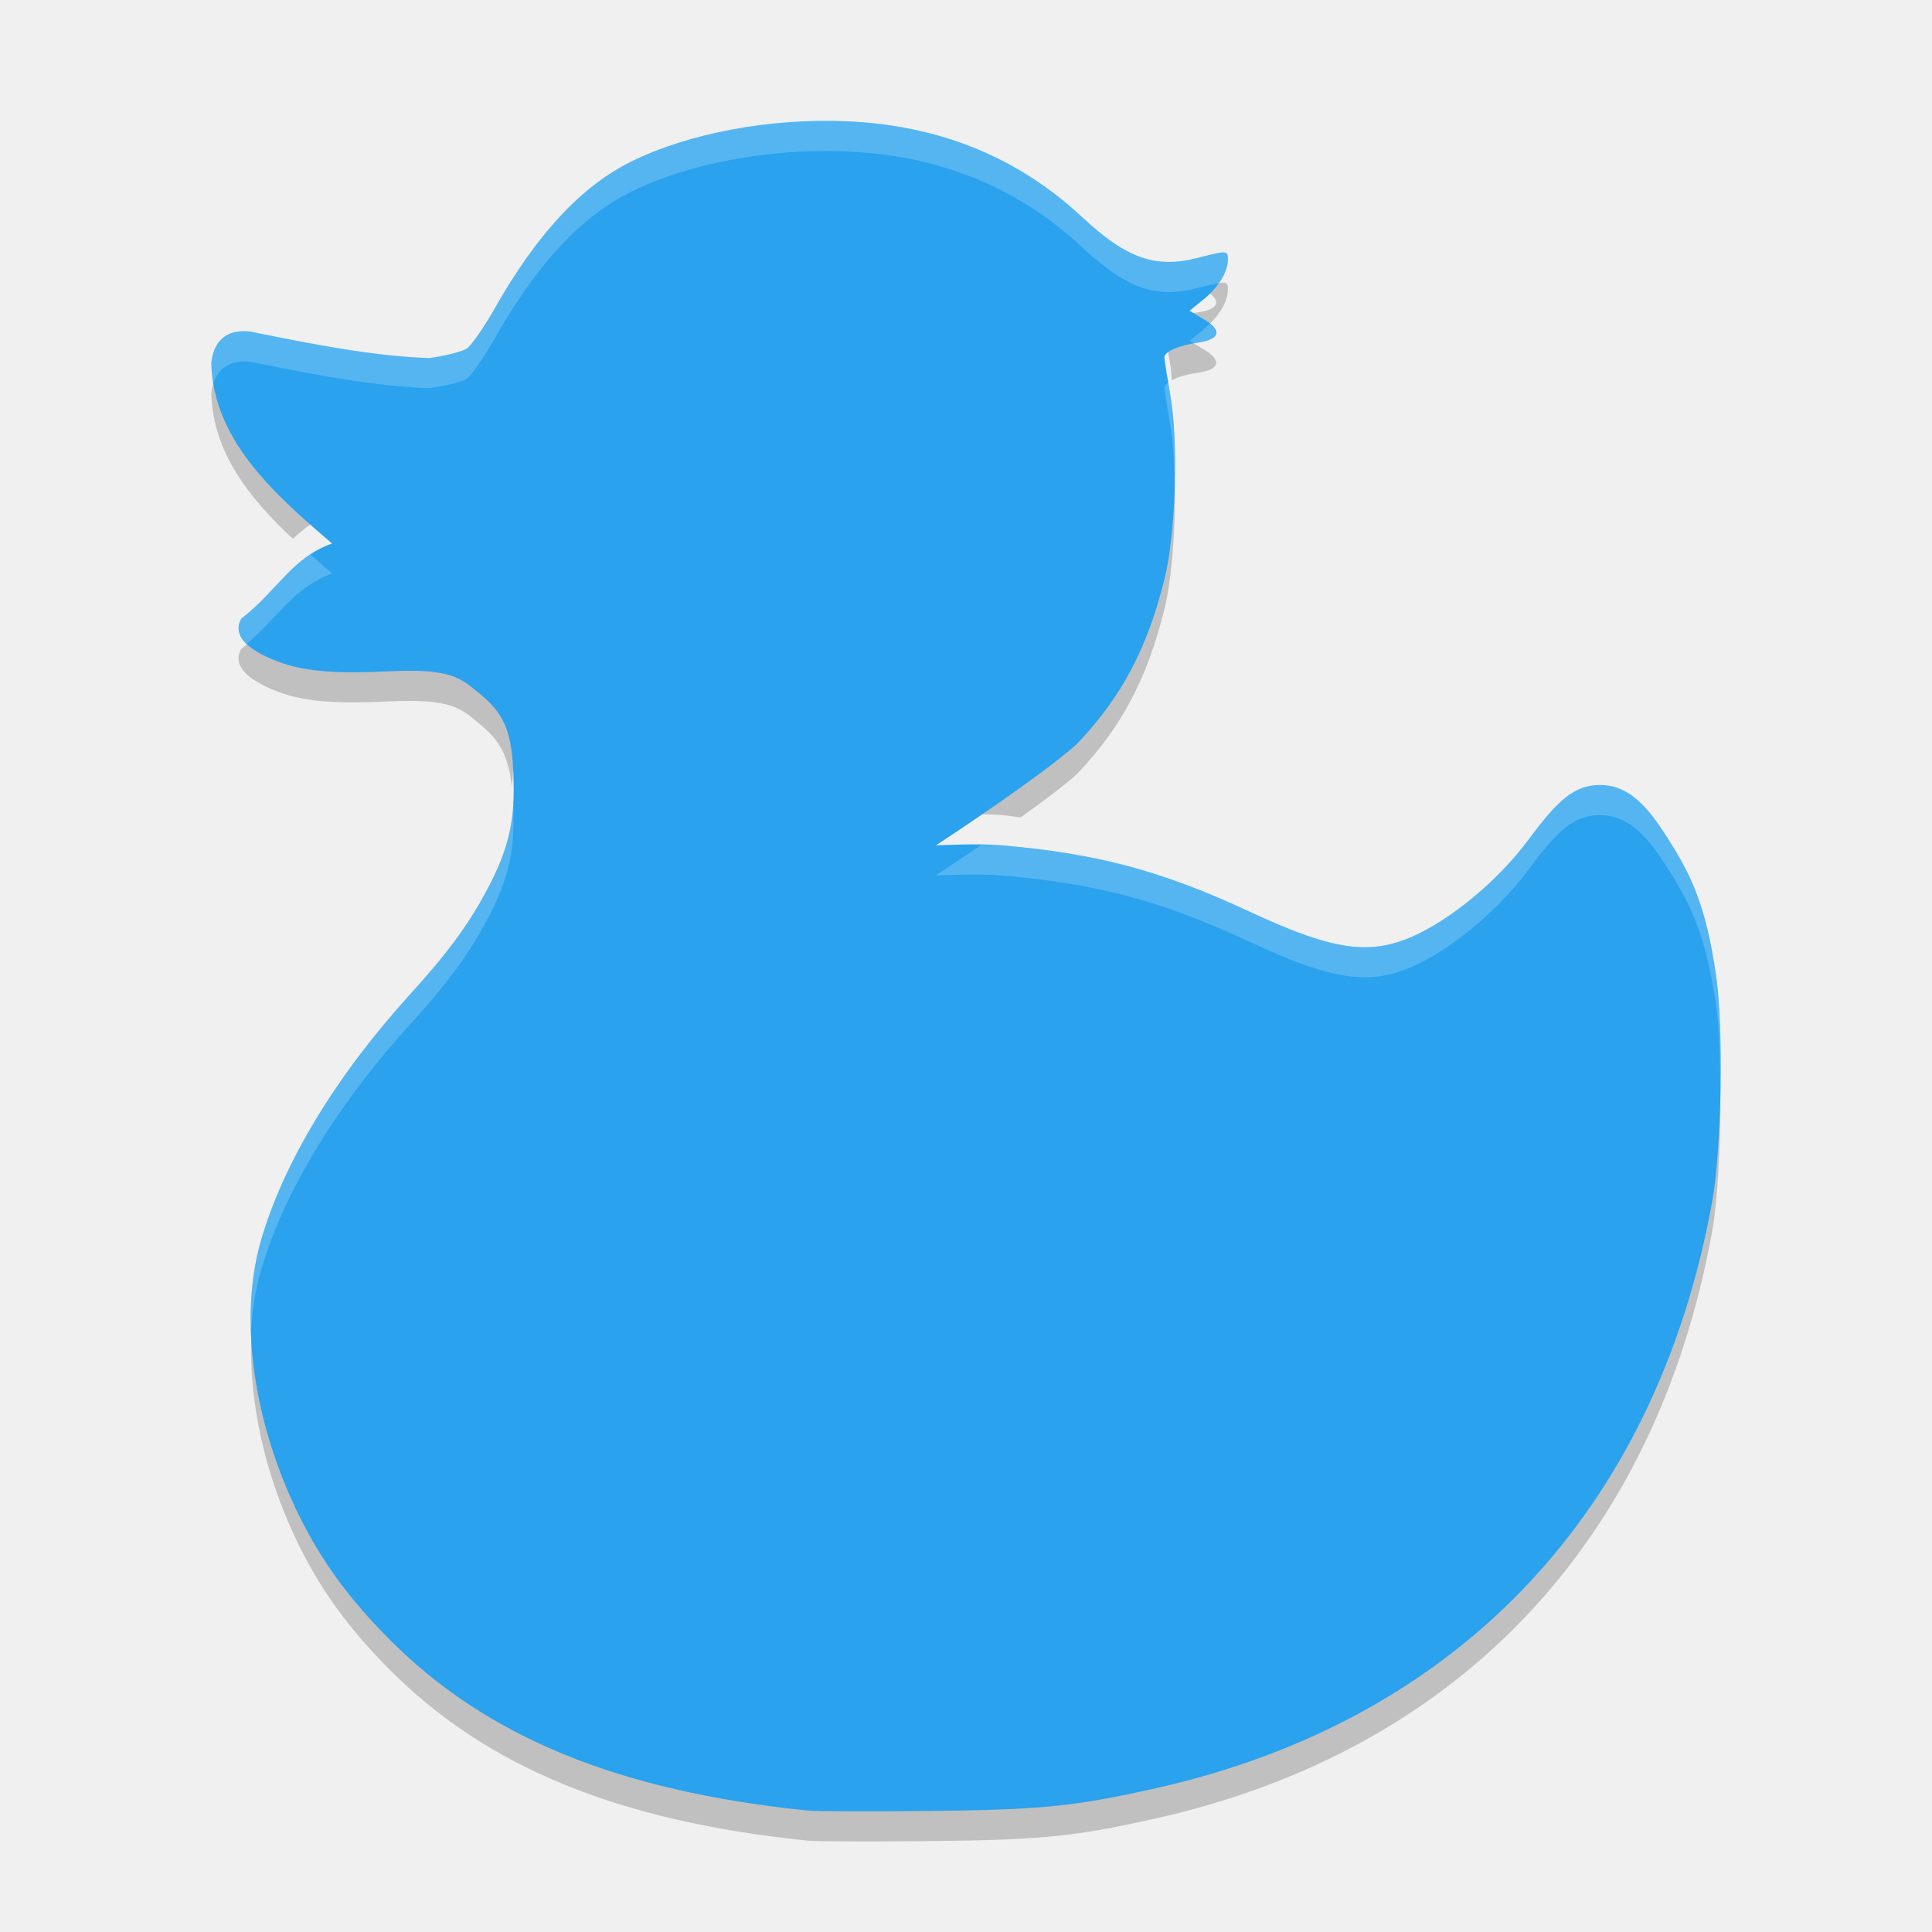
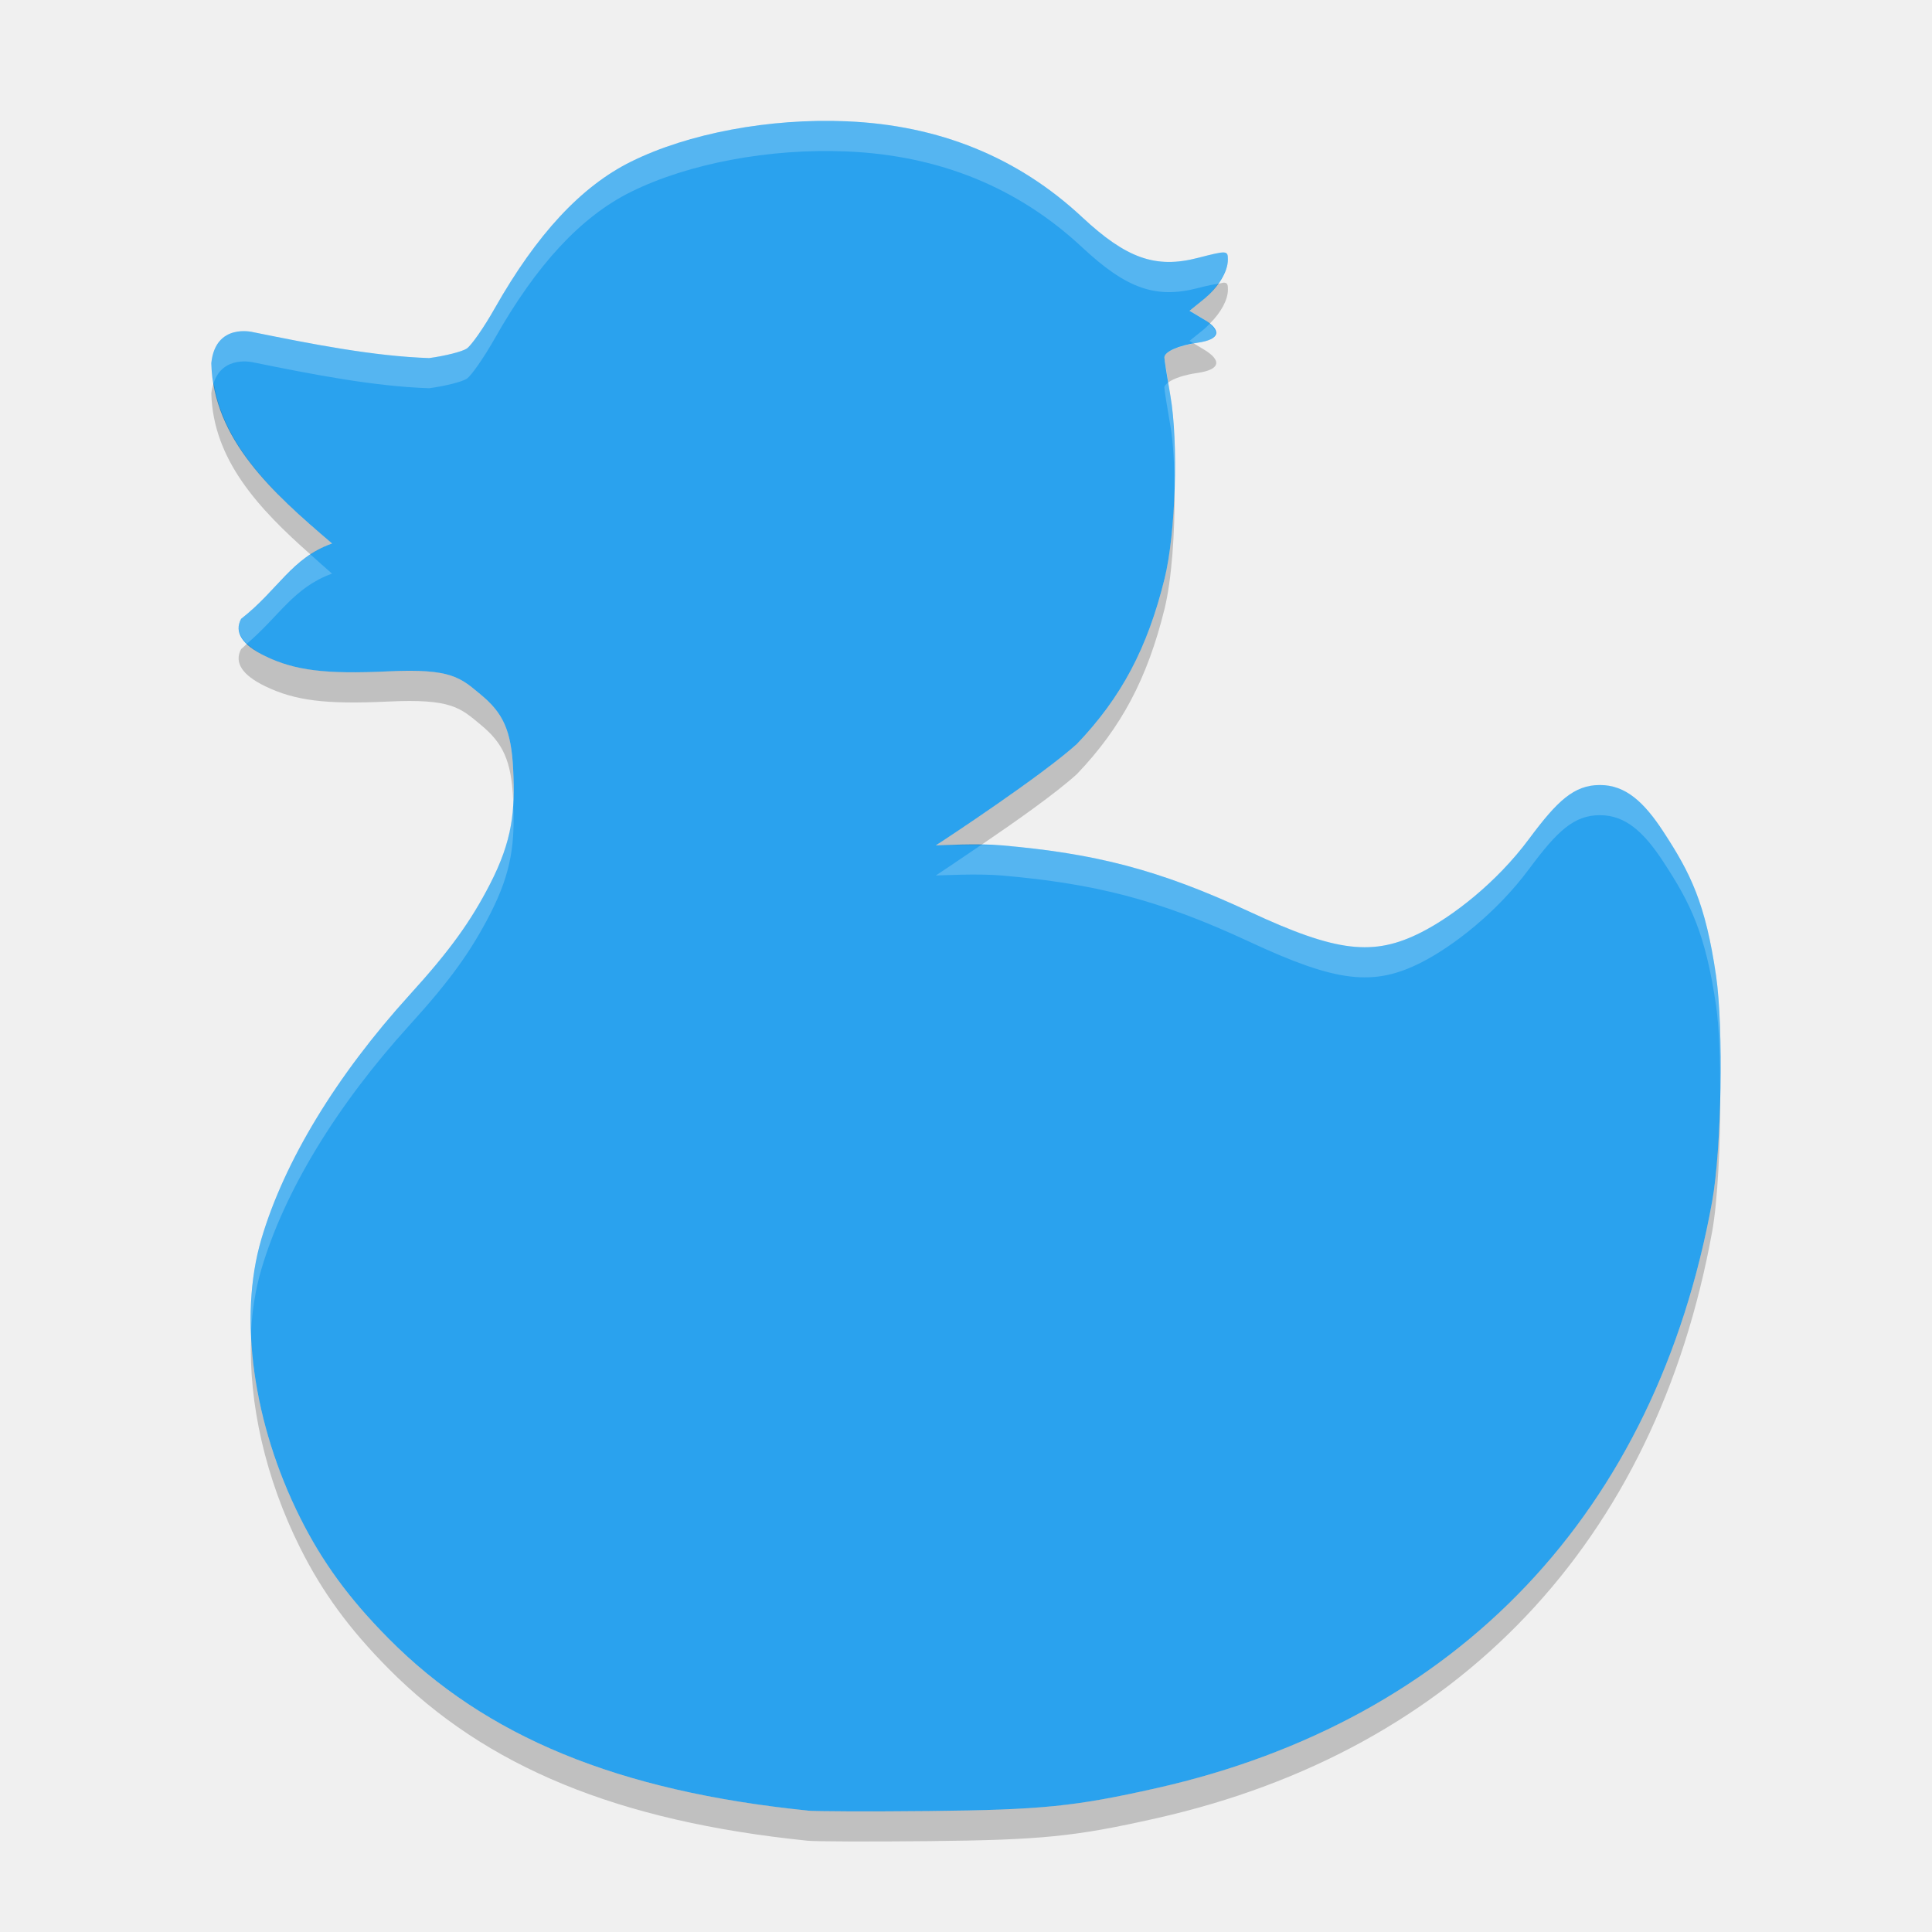
<svg xmlns="http://www.w3.org/2000/svg" height="64" width="64" version="1">
-   <path style="opacity:0.2" d="m 40.541,9.363 c -0.112,-0.006 -0.381,0.06 -0.758,0.156 l 0.078,0.047 c 0.633,0.376 0.557,0.677 -0.195,0.785 -0.627,0.09 -1.098,0.301 -1.098,0.488 0,0.066 0.093,0.636 0.203,1.269 0.024,0.136 0.029,0.332 0.047,0.488 0.197,-0.103 0.489,-0.194 0.848,-0.246 0.753,-0.108 0.828,-0.409 0.195,-0.785 l -0.456,-0.273 0.454,-0.367 c 0.494,-0.399 0.816,-0.921 0.816,-1.324 0,-0.154 -0.005,-0.231 -0.133,-0.238 z M 7.242,12.359 c -0.117,0.157 -0.211,0.368 -0.242,0.672 0.052,1.957 1.248,3.456 2.703,4.82 C 10.065,17.51 10.449,17.203 11,17.004 9.391,15.631 7.817,14.199 7.242,12.359 Z m 31.655,3.051 c -0.044,1.046 -0.151,2.07 -0.32,2.758 -0.568,2.306 -1.428,3.931 -2.898,5.473 -1.144,1.04 -4.378,3.172 -4.68,3.362 0.141,0 1.378,-0.073 2.207,0 0.215,0.019 0.399,0.052 0.605,0.074 0.735,-0.527 1.447,-1.055 1.867,-1.437 1.471,-1.542 2.329,-3.166 2.898,-5.472 0.281,-1.14 0.4,-3.168 0.32,-4.758 z M 8.816,20.745 c -0.243,0.252 -0.51,0.507 -0.832,0.758 -0.237,0.445 0.035,0.861 0.801,1.23 0.987,0.477 2,0.602 4.066,0.504 2.117,-0.101 2.398,0.214 3.082,0.781 0.627,0.521 0.913,1.046 1.02,2.031 0.061,-0.492 0.073,-0.988 0.047,-1.55 -0.061,-1.314 -0.345,-1.882 -1.066,-2.48 -0.684,-0.568 -0.965,-0.882 -3.082,-0.782 -2.045,0.098 -3.058,-0.026 -4.035,-0.492 z M 56.979,35.362 c -0.033,1.336 -0.121,2.647 -0.266,3.445 -1.862,10.266 -8.411,17.179 -18.413,19.429 -2.7,0.607 -3.786,0.715 -7.527,0.754 -1.941,0.02 -3.755,0.012 -4.027,-0.016 C 20.471,58.331 16.103,56.537 12.873,53.275 11.568,51.957 10.68,50.745 9.943,49.271 9.044,47.473 8.514,45.551 8.361,43.743 c -0.209,2.32 0.34,5.043 1.582,7.527 0.737,1.473 1.625,2.686 2.93,4.004 3.23,3.262 7.599,5.056 13.875,5.699 0.272,0.028 2.087,0.036 4.027,0.016 3.741,-0.039 4.828,-0.147 7.527,-0.754 10.002,-2.25 16.551,-9.163 18.413,-19.429 0.219,-1.209 0.313,-3.552 0.266,-5.445 z" />
-   <path style="fill:#2aa2ee" d="M 26.748,59.976 C 20.471,59.334 16.1,57.538 12.87,54.276 11.564,52.958 10.678,51.746 9.941,50.272 8.382,47.154 7.893,43.647 8.656,41.053 c 0.759,-2.58 2.486,-5.424 4.916,-8.1 1.35,-1.484 2.032,-2.448 2.657,-3.66 0.753,-1.46 0.834,-2.438 0.771,-3.794 -0.061,-1.316 -0.344,-1.882 -1.065,-2.482 -0.684,-0.566 -0.966,-0.88 -3.083,-0.778 -2.066,0.098 -3.079,-0.028 -4.066,-0.504 C 8.021,21.365 7.75,20.947 7.986,20.501 9.217,19.542 9.648,18.492 11,18.003 9.021,16.316 7.068,14.55 7,12.029 7.139,10.679 8.389,11.004 8.389,11.004 c 1.959,0.397 3.984,0.796 5.829,0.858 0.531,-0.072 1.09,-0.213 1.243,-0.314 0.153,-0.101 0.57,-0.699 0.927,-1.33 1.391,-2.457 2.864,-4.043 4.513,-4.861 1.901,-0.942 4.591,-1.447 7.144,-1.339 3.07,0.129 5.677,1.191 7.806,3.178 1.463,1.366 2.432,1.707 3.824,1.348 0.979,-0.252 1.001,-0.251 1.001,0.056 0,0.404 -0.322,0.927 -0.816,1.326 l -0.455,0.368 0.459,0.273 c 0.633,0.376 0.558,0.678 -0.195,0.786 -0.627,0.09 -1.097,0.298 -1.097,0.485 0,0.066 0.09,0.639 0.2,1.273 0.27,1.555 0.174,4.569 -0.193,6.056 -0.568,2.306 -1.43,3.93 -2.9,5.472 -1.144,1.04 -4.376,3.174 -4.678,3.364 0.141,0 1.38,-0.073 2.209,7.84e-4 3.034,0.269 5.146,0.78 8.193,2.2 2.878,1.341 4.1,1.486 5.693,0.673 1.016,-0.518 2.471,-1.624 3.558,-3.089 0.93,-1.252 1.484,-1.784 2.348,-1.784 0.846,0 1.454,0.558 2.094,1.535 0.907,1.384 1.401,2.373 1.753,4.783 0.251,1.723 0.181,5.767 -0.131,7.485 -1.862,10.266 -8.414,17.177 -18.416,19.428 -2.7,0.607 -3.787,0.717 -7.528,0.756 -1.941,0.02 -3.751,0.014 -4.024,-0.014 z" />
-   <path style="fill:#ffffff;fill-opacity:1;opacity:0.2" d="M 27.082 4.006 C 24.831 4.043 22.564 4.533 20.9 5.357 C 19.25 6.175 17.777 7.762 16.387 10.219 C 16.03 10.849 15.614 11.446 15.461 11.547 C 15.308 11.648 14.747 11.789 14.217 11.861 C 12.372 11.799 10.348 11.401 8.389 11.004 C 8.389 11.004 7.139 10.679 7 12.029 C 7.006 12.256 7.043 12.471 7.078 12.686 C 7.381 11.75 8.389 12.002 8.389 12.002 C 10.348 12.399 12.372 12.797 14.217 12.859 C 14.747 12.787 15.308 12.646 15.461 12.545 C 15.614 12.444 16.03 11.845 16.387 11.215 C 17.777 8.758 19.25 7.173 20.9 6.355 C 22.802 5.413 25.492 4.908 28.045 5.016 C 31.114 5.145 33.721 6.206 35.85 8.193 C 37.313 9.559 38.282 9.9 39.674 9.541 C 40.056 9.443 40.205 9.417 40.352 9.398 C 40.55 9.124 40.676 8.841 40.676 8.6 C 40.676 8.292 40.653 8.292 39.674 8.545 C 38.282 8.904 37.313 8.561 35.85 7.195 C 33.721 5.208 31.114 4.147 28.045 4.018 C 27.726 4.004 27.404 4.001 27.082 4.006 z M 40.068 10.727 C 40 10.794 39.936 10.862 39.859 10.924 L 39.404 11.291 L 39.549 11.377 C 39.59 11.37 39.625 11.36 39.668 11.354 C 40.308 11.261 40.426 11.025 40.068 10.727 z M 38.701 12.666 C 38.625 12.722 38.57 12.78 38.57 12.836 C 38.57 12.902 38.661 13.475 38.771 14.109 C 38.868 14.668 38.903 15.431 38.91 16.229 C 38.95 15.073 38.909 13.904 38.771 13.111 C 38.733 12.89 38.732 12.854 38.701 12.666 z M 10.287 18.367 C 9.448 18.917 8.969 19.736 7.986 20.502 C 7.834 20.789 7.914 21.063 8.18 21.322 C 9.251 20.413 9.73 19.459 11 19 C 10.757 18.793 10.526 18.578 10.287 18.367 z M 53 26.004 C 52.136 26.004 51.582 26.535 50.652 27.787 C 49.565 29.252 48.11 30.359 47.094 30.877 C 45.501 31.689 44.28 31.544 41.402 30.203 C 38.356 28.783 36.243 28.273 33.209 28.004 C 32.993 27.985 32.744 27.993 32.5 27.99 C 31.839 28.44 31.112 28.93 31 29 C 31.141 29 32.38 28.928 33.209 29.002 C 36.243 29.271 38.356 29.781 41.402 31.201 C 44.28 32.542 45.501 32.687 47.094 31.875 C 48.11 31.357 49.565 30.25 50.652 28.785 C 51.582 27.533 52.136 27.002 53 27.002 C 53.846 27.002 54.453 27.558 55.094 28.535 C 56.001 29.919 56.496 30.909 56.848 33.32 C 56.948 34.01 56.984 35.095 56.986 36.23 C 57.018 34.734 56.978 33.218 56.848 32.322 C 56.496 29.911 56.001 28.923 55.094 27.539 C 54.453 26.562 53.846 26.004 53 26.004 z M 17 26.564 C 16.958 27.438 16.771 28.241 16.229 29.293 C 15.604 30.505 14.922 31.469 13.572 32.953 C 11.142 35.629 9.415 38.473 8.656 41.053 C 8.382 41.985 8.276 43.038 8.316 44.146 C 8.354 43.404 8.465 42.699 8.656 42.051 C 9.415 39.471 11.142 36.627 13.572 33.951 C 14.922 32.467 15.604 31.503 16.229 30.291 C 16.968 28.857 17.057 27.883 17 26.564 z" />
+   <path style="fill:#2aa2ee" d="m26.748 59.976c-6.277-.642-10.648-2.438-13.878-5.7-1.306-1.318-2.192-2.53-2.929-4.004-1.559-3.118-2.048-6.625-1.285-9.219.759-2.58 2.486-5.424 4.916-8.1 1.35-1.484 2.032-2.448 2.657-3.66.753-1.46.834-2.438.771-3.794-.061-1.316-.344-1.882-1.065-2.482-.684-.566-.966-.88-3.083-.778-2.066.098-3.079-.028-4.066-.504-.765-.370-1.036-.788-.8-1.234 1.23-.959 1.662-2.009 3.014-2.498-1.979-1.687-3.932-3.453-4-5.974.139-1.35 1.388-1.025 1.388-1.025 1.959.397 3.984.796 5.829.858.531-.072 1.09-.213 1.243-.314s.57-.699.927-1.33c1.391-2.457 2.864-4.043 4.513-4.861 1.901-.942 4.591-1.446 7.144-1.339 3.07.129 5.677 1.191 7.806 3.178 1.464 1.366 2.432 1.707 3.824 1.349.979-.252 1.001-.251 1.001.056 0 .404-.322.927-.816 1.326l-.455.368.459.273c.633.376.558.678-.195.786-.627.09-1.097.298-1.097.485 0 .066.09.639.2 1.273.27 1.555.174 4.569-.193 6.056-.568 2.306-1.43 3.93-2.9 5.472-1.144 1.04-4.376 3.174-4.678 3.364.141 0 1.38-.073 2.208.001 3.034.269 5.146.78 8.193 2.2 2.877 1.341 4.1 1.486 5.693.673 1.016-.518 2.471-1.624 3.558-3.089.93-1.252 1.484-1.784 2.348-1.784.846 0 1.454.558 2.094 1.535.907 1.384 1.401 2.373 1.753 4.783.251 1.723.181 5.767-.131 7.485-1.862 10.266-8.414 17.177-18.416 19.428-2.7.607-3.787.717-7.528.756-1.941.02-3.751.014-4.024-.014z" />
+   <path style="opacity:.2;fill:#ffffff" d="m27.082 4.006c-2.251.037-4.518.527-6.182 1.351-1.65.818-3.123 2.405-4.513 4.862-.357.630-.773 1.227-.926 1.328s-.714.242-1.244.314c-1.845-.062-3.869-.460-5.828-.857 0 0-1.25-.325-1.389 1.025.006.228.043.443.078.659.302-.936 1.311-.684 1.311-.684 1.959.397 3.983.795 5.828.857.530-.072 1.091-.213 1.244-.314s.569-0.7.926-1.33c1.39-2.457 2.863-4.042 4.513-4.86 1.902-.942 4.592-1.448 7.145-1.34 3.069.129 5.676 1.191 7.805 3.178 1.463 1.366 2.432 1.708 3.824 1.35.380-.098.529-.124.676-.143.199-.276.326-.56.326-.803 0-.307-.023-.307-1.002-.055-1.392.359-2.361.016-3.824-1.35-2.129-1.987-4.736-3.048-7.805-3.178-.319-.013-.641-.017-.963-.012zm12.988 6.721c-.068.067-.133.136-.211.199l-.455.367.143.084c.042-.007.077-.017.121-.023.639-.092.758-.330.402-.627zm-1.369 1.941c-.076.056-.131.114-.131.170 0 .066.091.639.201 1.273.097.559.132 1.321.139 2.118.040-1.156-.001-2.325-.139-3.118-.038-.220-.039-.256-.070-.443zm-28.416 5.699c-.838.550-1.317 1.369-2.299 2.135-.153.288-.071.561.195.820 1.069-.909 1.549-1.861 2.818-2.32-.244-.208-.475-.423-.715-.635zm42.715 7.637c-.864 0-1.418.531-2.348 1.783-1.087 1.465-2.542 2.572-3.558 3.09-1.593.812-2.814.667-5.692-.674-3.046-1.42-5.159-1.93-8.193-2.199-.215-.019-.463-.011-.707-.014-.663.451-1.39.941-1.502 1.012.141 0 1.38-.072 2.209.002 3.034.269 5.147.779 8.193 2.199 2.878 1.341 4.099 1.486 5.692.674 1.016-.518 2.471-1.625 3.558-3.09.930-1.252 1.484-1.783 2.348-1.783.846 0 1.453.558 2.094 1.535.907 1.384 1.402 2.372 1.754 4.783 0.1.689.136 1.774.138 2.908.032-1.496-.008-3.012-.138-3.908-.352-2.411-.847-3.399-1.754-4.783-.641-.977-1.248-1.535-2.094-1.535zm-36 .562c-.042.873-.229 1.676-.771 2.727-.625 1.212-1.307 2.176-2.657 3.66-2.43 2.676-4.157 5.52-4.916 8.1-.275.933-.381 1.986-.34 3.095.037-.742.149-1.447.34-2.095.759-2.58 2.486-5.424 4.916-8.1 1.35-1.484 2.032-2.448 2.657-3.66.739-1.434.828-2.408.771-3.727z" />
+   <path style="opacity:.2" d="m40.543 9.363c-.029-.002-.153.036-.195.041-.133.183-.292.363-.488.521l-.455.367.459.273c.096.057.144.107.207.16.368-.364.605-.787.605-1.127 0-.154-.005-.229-.133-.236zm-.998 2.014c-.561.099-.975.287-.975.461 0 .043.074.48.131.83.178-.131.528-.251.967-.314.753-.108.828-.411.195-.787zm-32.467 1.31c-.033.103-.064.209-.078.342.059 2.211 1.58 3.832 3.285 5.338.212-.139.442-.267.715-.365-1.8-1.535-3.564-3.141-3.922-5.315zm31.832 3.541c-.039 1.111-.152 2.208-.332 2.938-.568 2.306-1.43 3.931-2.9 5.473-1.144 1.04-4.376 3.174-4.678 3.364.105 0 .808-.023 1.506-.014 1.122-.764 2.454-1.697 3.172-2.35 1.47-1.542 2.332-3.166 2.9-5.473.235-.953.344-2.516.332-3.938zm-30.728 5.096c-.07.059-.12.119-.195.178-.237.446.035.862.801 1.232.987.476 1.998.604 4.064.506 2.116-0.102 2.398.211 3.082.777.722.6 1.005 1.167 1.066 2.482.001.023-.001.043 0 .066.016-.339.018-.689 0-1.068-.061-1.316-.345-1.881-1.066-2.481-.684-.566-.966-.881-3.082-.779-2.066.098-3.078-.028-4.064-.504-.271-.131-.459-.268-.606-.410zm48.804 14.906c-.029 1.384-.12 2.751-.27 3.576-1.862 10.266-8.414 17.177-18.416 19.428-2.7.607-3.787.717-7.527.756-1.941.02-3.753.014-4.025-.014v-.002c-6.276-.642-10.649-2.437-13.879-5.699-1.305-1.318-2.191-2.53-2.928-4.004-.975-1.948-1.531-4.049-1.625-5.984-.082 2.195.479 4.693 1.625 6.984.737 1.474 1.623 2.686 2.928 4.004 3.23 3.262 7.603 5.059 13.879 5.701.272.028 2.085.034 4.025.014 3.741-.039 4.828-.149 7.527-.756 10.002-2.25 16.554-9.162 18.416-19.428.187-1.031.274-2.874.27-4.576z" />
</svg>
